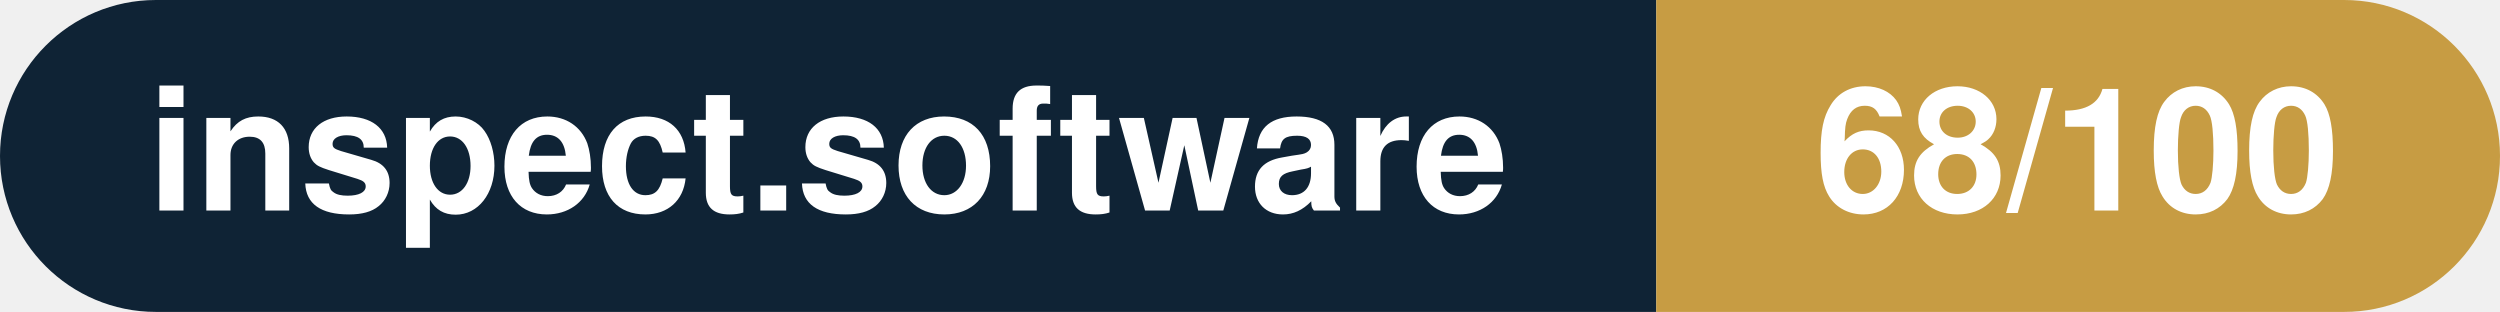
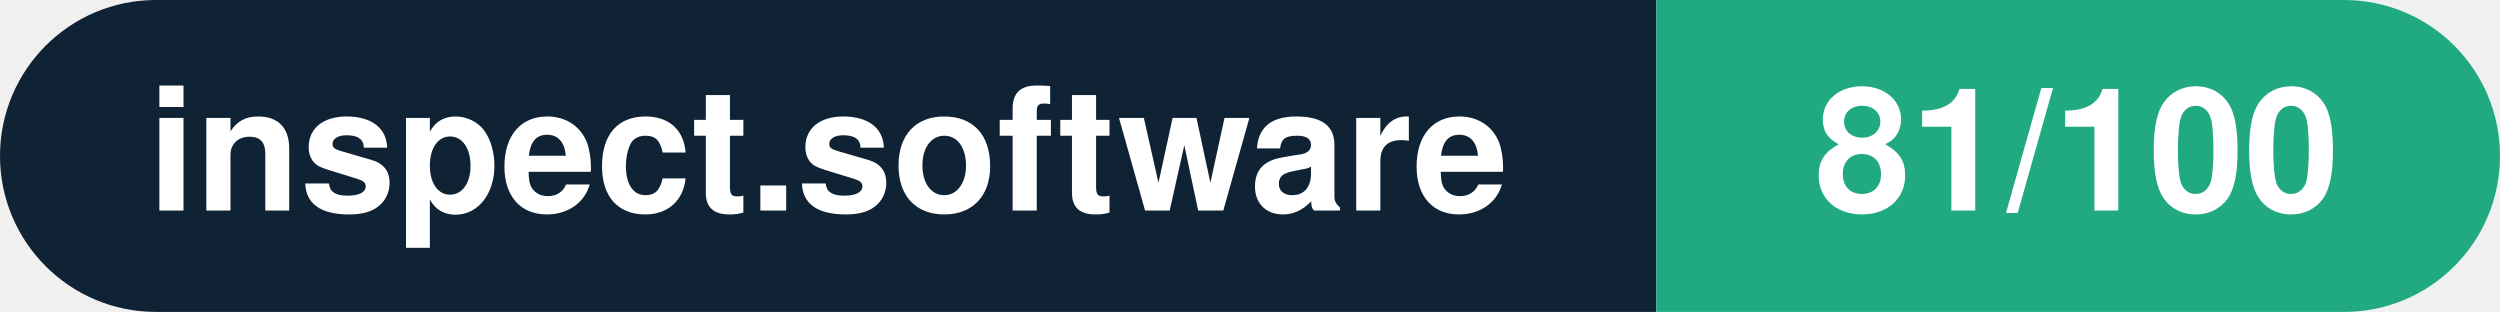
- <svg xmlns="http://www.w3.org/2000/svg" width="160.3" height="20" viewBox="0 0 160.3 20" role="img" aria-label="inspect.software: 68/100">
+ <svg xmlns="http://www.w3.org/2000/svg" width="160.3" height="20" viewBox="0 0 160.3 20" role="img" aria-label="inspect.software: 81/100">
  <clipPath id="rnd">
    <rect width="160.3" height="20" rx="10.0" fill="#fff" />
  </clipPath>
  <g clip-path="url(#rnd)">
    <rect width="106.2" height="20" fill="#0f2335" />
-     <rect x="106.2" width="54.1" height="20" fill="#c79c43" />
+     <rect x="106.2" width="54.1" height="20" fill="#21aa81" />
  </g>
  <g fill="#fff" text-anchor="middle" font-family="Helvetica Neue,Helvetica,Arial,sans-serif" font-size="11">
    <text x="53.1" y="13.5" font-weight="600">inspect.software</text>
-     <text x="133.2" y="13.5" font-weight="700">68/100</text>
+     <text x="133.2" y="13.5" font-weight="700">81/100</text>
  </g>
</svg>
